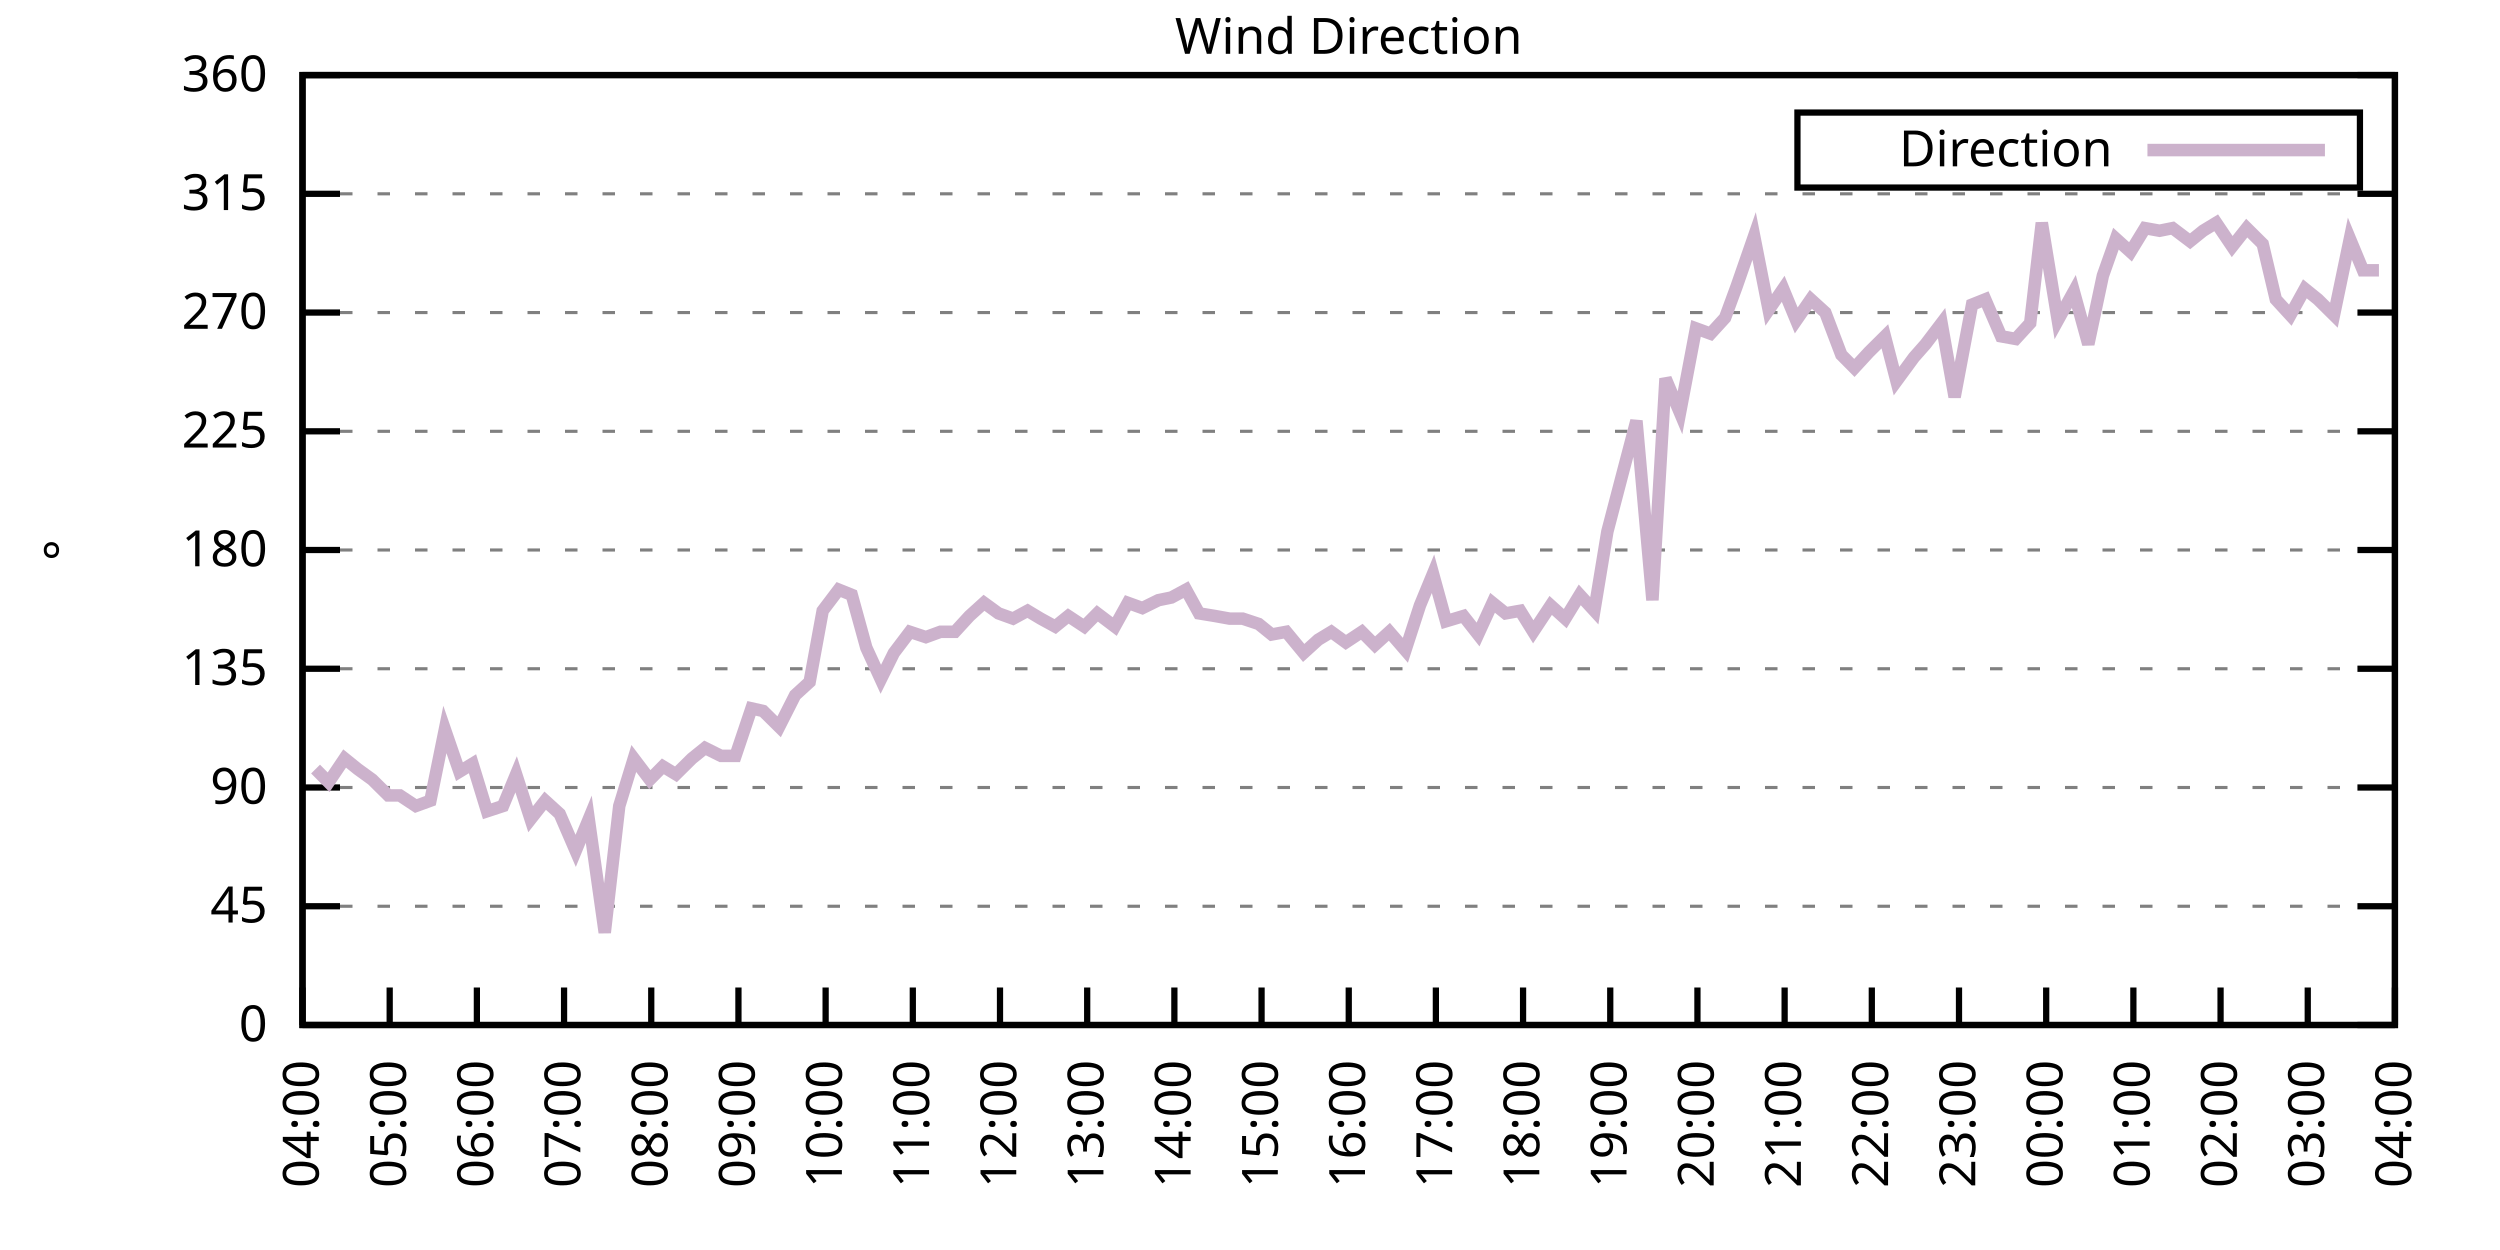
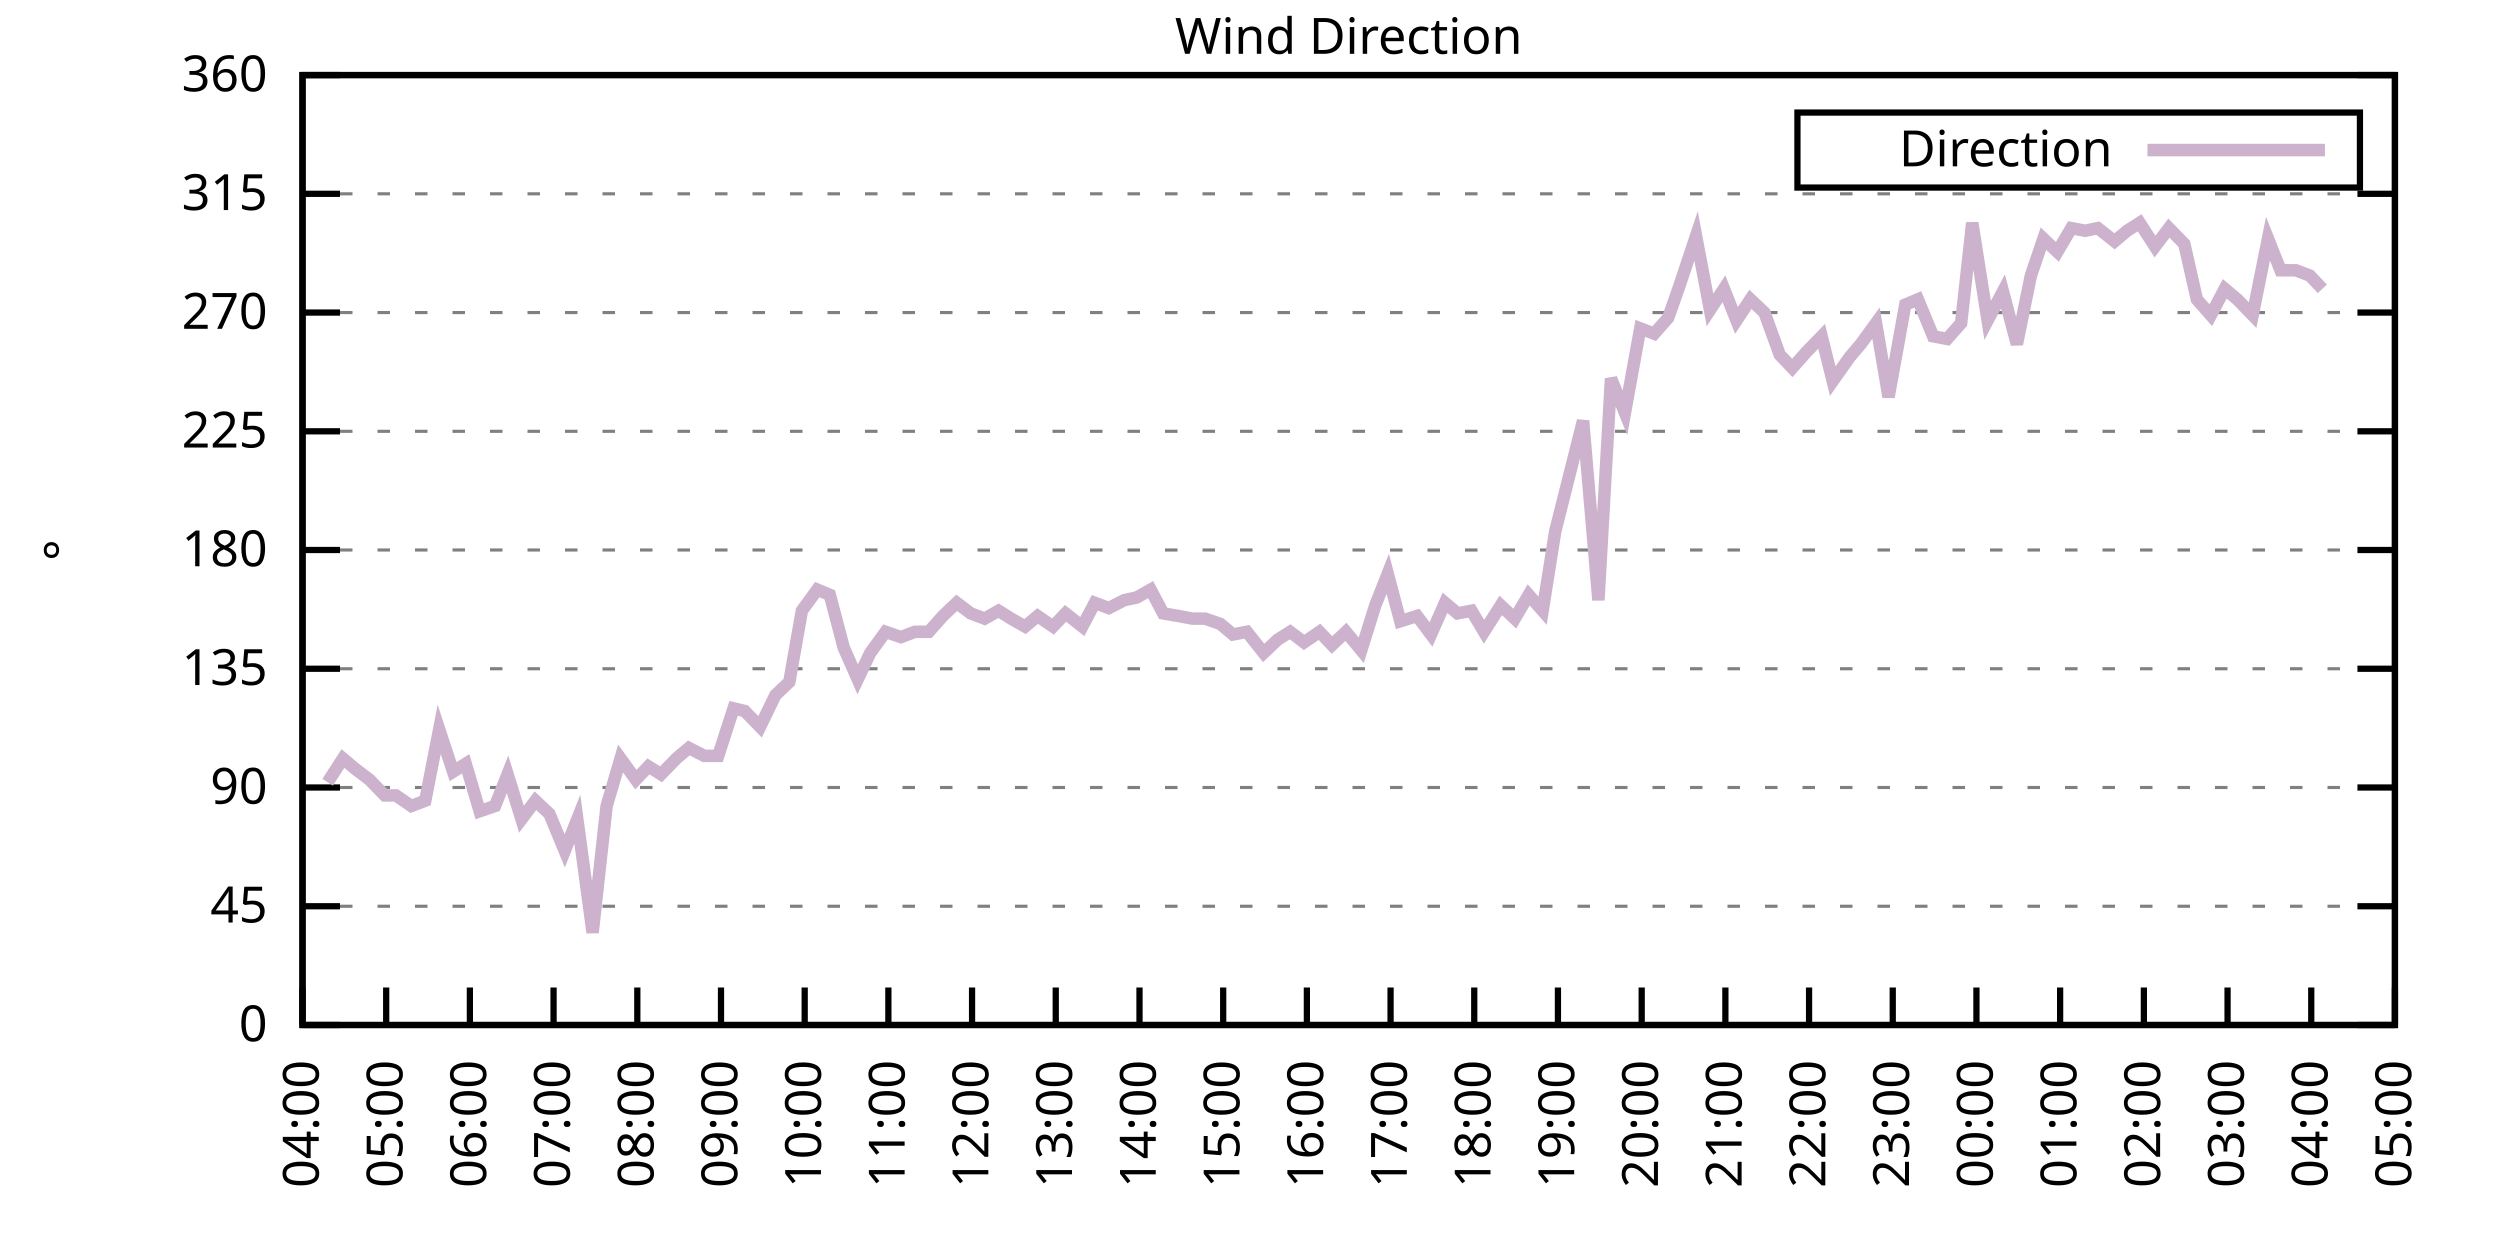
<svg xmlns="http://www.w3.org/2000/svg" xmlns:xlink="http://www.w3.org/1999/xlink" width="400" height="200" viewBox="0 0 400 200">
  <g id="gnuplot_canvas">
    <rect x="0" y="0" width="400" height="200" fill="none" />
    <defs>
      <circle id="gpDot" r="0.5" stroke-width="0.5" stroke="currentColor" />
      <path id="gpPt0" stroke-width="0.333" stroke="currentColor" d="M-1,0 h2 M0,-1 v2" />
      <path id="gpPt1" stroke-width="0.333" stroke="currentColor" d="M-1,-1 L1,1 M1,-1 L-1,1" />
      <path id="gpPt2" stroke-width="0.333" stroke="currentColor" d="M-1,0 L1,0 M0,-1 L0,1 M-1,-1 L1,1 M-1,1 L1,-1" />
      <rect id="gpPt3" stroke-width="0.333" stroke="currentColor" x="-1" y="-1" width="2" height="2" />
      <rect id="gpPt4" stroke-width="0.333" stroke="currentColor" fill="currentColor" x="-1" y="-1" width="2" height="2" />
      <circle id="gpPt5" stroke-width="0.333" stroke="currentColor" cx="0" cy="0" r="1" />
      <use xlink:href="#gpPt5" id="gpPt6" fill="currentColor" stroke="none" />
      <path id="gpPt7" stroke-width="0.333" stroke="currentColor" d="M0,-1.33 L-1.33,0.67 L1.33,0.67 z" />
      <use xlink:href="#gpPt7" id="gpPt8" fill="currentColor" stroke="none" />
      <use xlink:href="#gpPt7" id="gpPt9" stroke="currentColor" transform="rotate(180)" />
      <use xlink:href="#gpPt9" id="gpPt10" fill="currentColor" stroke="none" />
      <use xlink:href="#gpPt3" id="gpPt11" stroke="currentColor" transform="rotate(45)" />
      <use xlink:href="#gpPt11" id="gpPt12" fill="currentColor" stroke="none" />
      <path id="gpPt13" stroke-width="0.333" stroke="currentColor" d="M0,1.330 L1.265,0.411 L0.782,-1.067 L-0.782,-1.076 L-1.265,0.411 z" />
      <use xlink:href="#gpPt13" id="gpPt14" fill="currentColor" stroke="none" />
      <filter id="textbox" filterUnits="objectBoundingBox" x="0" y="0" height="1" width="1">
        <feFlood flood-color="white" flood-opacity="1" result="bgnd" />
        <feComposite in="SourceGraphic" in2="bgnd" operator="atop" />
      </filter>
      <filter id="greybox" filterUnits="objectBoundingBox" x="0" y="0" height="1" width="1">
        <feFlood flood-color="lightgrey" flood-opacity="1" result="grey" />
        <feComposite in="SourceGraphic" in2="grey" operator="atop" />
      </filter>
    </defs>
    <g fill="none" color="white" stroke="currentColor" stroke-width="1.00" stroke-linecap="butt" stroke-linejoin="miter">
</g>
    <g fill="none" color="black" stroke="currentColor" stroke-width="1.00" stroke-linecap="butt" stroke-linejoin="miter">
      <g stroke="none" shape-rendering="crispEdges">
        <polygon fill="rgb(255, 255, 255)" points="48.40,164.00 383.18,164.00 383.18,12.02 48.40,12.02 " />
      </g>
    </g>
    <g fill="none" color="black" stroke="currentColor" stroke-width="1.00" stroke-linecap="butt" stroke-linejoin="miter">
</g>
    <g fill="none" color="black" stroke="black" stroke-width="0.50" stroke-linecap="butt" stroke-linejoin="miter">
</g>
    <g fill="none" color="gray" stroke="currentColor" stroke-width="0.50" stroke-linecap="butt" stroke-linejoin="miter">
      <path stroke="gray" stroke-dasharray="2,4" class="gridline" d="M48.40,164.00 L383.19,164.00  " />
    </g>
    <g fill="none" color="gray" stroke="gray" stroke-width="1.00" stroke-linecap="butt" stroke-linejoin="miter">
</g>
    <g fill="none" color="black" stroke="currentColor" stroke-width="1.00" stroke-linecap="butt" stroke-linejoin="miter">
      <path stroke="black" d="M48.40,164.00 L54.40,164.00 M383.19,164.00 L377.19,164.00  " />
      <g transform="translate(42.80,166.60)" stroke="none" fill="black" font-family="Sans" font-size="8.00" text-anchor="end">
        <text>
          <tspan font-family="Sans"> 0</tspan>
        </text>
      </g>
    </g>
    <g fill="none" color="black" stroke="currentColor" stroke-width="1.00" stroke-linecap="butt" stroke-linejoin="miter">
</g>
    <g fill="none" color="black" stroke="black" stroke-width="0.50" stroke-linecap="butt" stroke-linejoin="miter">
</g>
    <g fill="none" color="gray" stroke="currentColor" stroke-width="0.50" stroke-linecap="butt" stroke-linejoin="miter">
      <path stroke="gray" stroke-dasharray="2,4" class="gridline" d="M48.40,145.00 L383.19,145.00  " />
    </g>
    <g fill="none" color="gray" stroke="gray" stroke-width="1.00" stroke-linecap="butt" stroke-linejoin="miter">
</g>
    <g fill="none" color="black" stroke="currentColor" stroke-width="1.00" stroke-linecap="butt" stroke-linejoin="miter">
      <path stroke="black" d="M48.40,145.00 L54.40,145.00 M383.19,145.00 L377.19,145.00  " />
      <g transform="translate(42.80,147.60)" stroke="none" fill="black" font-family="Sans" font-size="8.00" text-anchor="end">
        <text>
          <tspan font-family="Sans"> 45</tspan>
        </text>
      </g>
    </g>
    <g fill="none" color="black" stroke="currentColor" stroke-width="1.00" stroke-linecap="butt" stroke-linejoin="miter">
</g>
    <g fill="none" color="black" stroke="black" stroke-width="0.50" stroke-linecap="butt" stroke-linejoin="miter">
</g>
    <g fill="none" color="gray" stroke="currentColor" stroke-width="0.50" stroke-linecap="butt" stroke-linejoin="miter">
      <path stroke="gray" stroke-dasharray="2,4" class="gridline" d="M48.40,126.00 L383.19,126.00  " />
    </g>
    <g fill="none" color="gray" stroke="gray" stroke-width="1.00" stroke-linecap="butt" stroke-linejoin="miter">
</g>
    <g fill="none" color="black" stroke="currentColor" stroke-width="1.00" stroke-linecap="butt" stroke-linejoin="miter">
      <path stroke="black" d="M48.40,126.00 L54.40,126.00 M383.19,126.00 L377.19,126.00  " />
      <g transform="translate(42.80,128.60)" stroke="none" fill="black" font-family="Sans" font-size="8.00" text-anchor="end">
        <text>
          <tspan font-family="Sans"> 90</tspan>
        </text>
      </g>
    </g>
    <g fill="none" color="black" stroke="currentColor" stroke-width="1.00" stroke-linecap="butt" stroke-linejoin="miter">
</g>
    <g fill="none" color="black" stroke="black" stroke-width="0.50" stroke-linecap="butt" stroke-linejoin="miter">
</g>
    <g fill="none" color="gray" stroke="currentColor" stroke-width="0.50" stroke-linecap="butt" stroke-linejoin="miter">
      <path stroke="gray" stroke-dasharray="2,4" class="gridline" d="M48.40,107.00 L383.19,107.00  " />
    </g>
    <g fill="none" color="gray" stroke="gray" stroke-width="1.00" stroke-linecap="butt" stroke-linejoin="miter">
</g>
    <g fill="none" color="black" stroke="currentColor" stroke-width="1.00" stroke-linecap="butt" stroke-linejoin="miter">
      <path stroke="black" d="M48.40,107.00 L54.40,107.00 M383.19,107.00 L377.19,107.00  " />
      <g transform="translate(42.80,109.60)" stroke="none" fill="black" font-family="Sans" font-size="8.00" text-anchor="end">
        <text>
          <tspan font-family="Sans"> 135</tspan>
        </text>
      </g>
    </g>
    <g fill="none" color="black" stroke="currentColor" stroke-width="1.00" stroke-linecap="butt" stroke-linejoin="miter">
</g>
    <g fill="none" color="black" stroke="black" stroke-width="0.50" stroke-linecap="butt" stroke-linejoin="miter">
</g>
    <g fill="none" color="gray" stroke="currentColor" stroke-width="0.50" stroke-linecap="butt" stroke-linejoin="miter">
      <path stroke="gray" stroke-dasharray="2,4" class="gridline" d="M48.40,88.00 L383.19,88.00  " />
    </g>
    <g fill="none" color="gray" stroke="gray" stroke-width="1.00" stroke-linecap="butt" stroke-linejoin="miter">
</g>
    <g fill="none" color="black" stroke="currentColor" stroke-width="1.00" stroke-linecap="butt" stroke-linejoin="miter">
      <path stroke="black" d="M48.40,88.00 L54.40,88.00 M383.19,88.00 L377.19,88.00  " />
      <g transform="translate(42.80,90.60)" stroke="none" fill="black" font-family="Sans" font-size="8.00" text-anchor="end">
        <text>
          <tspan font-family="Sans"> 180</tspan>
        </text>
      </g>
    </g>
    <g fill="none" color="black" stroke="currentColor" stroke-width="1.00" stroke-linecap="butt" stroke-linejoin="miter">
</g>
    <g fill="none" color="black" stroke="black" stroke-width="0.50" stroke-linecap="butt" stroke-linejoin="miter">
</g>
    <g fill="none" color="gray" stroke="currentColor" stroke-width="0.50" stroke-linecap="butt" stroke-linejoin="miter">
      <path stroke="gray" stroke-dasharray="2,4" class="gridline" d="M48.40,69.01 L383.19,69.01  " />
    </g>
    <g fill="none" color="gray" stroke="gray" stroke-width="1.00" stroke-linecap="butt" stroke-linejoin="miter">
</g>
    <g fill="none" color="black" stroke="currentColor" stroke-width="1.00" stroke-linecap="butt" stroke-linejoin="miter">
      <path stroke="black" d="M48.40,69.01 L54.40,69.01 M383.19,69.01 L377.19,69.01  " />
      <g transform="translate(42.80,71.61)" stroke="none" fill="black" font-family="Sans" font-size="8.00" text-anchor="end">
        <text>
          <tspan font-family="Sans"> 225</tspan>
        </text>
      </g>
    </g>
    <g fill="none" color="black" stroke="currentColor" stroke-width="1.00" stroke-linecap="butt" stroke-linejoin="miter">
</g>
    <g fill="none" color="black" stroke="black" stroke-width="0.50" stroke-linecap="butt" stroke-linejoin="miter">
</g>
    <g fill="none" color="gray" stroke="currentColor" stroke-width="0.50" stroke-linecap="butt" stroke-linejoin="miter">
      <path stroke="gray" stroke-dasharray="2,4" class="gridline" d="M48.40,50.01 L383.19,50.01  " />
    </g>
    <g fill="none" color="gray" stroke="gray" stroke-width="1.00" stroke-linecap="butt" stroke-linejoin="miter">
</g>
    <g fill="none" color="black" stroke="currentColor" stroke-width="1.00" stroke-linecap="butt" stroke-linejoin="miter">
      <path stroke="black" d="M48.40,50.01 L54.40,50.01 M383.19,50.01 L377.19,50.01  " />
      <g transform="translate(42.80,52.61)" stroke="none" fill="black" font-family="Sans" font-size="8.00" text-anchor="end">
        <text>
          <tspan font-family="Sans"> 270</tspan>
        </text>
      </g>
    </g>
    <g fill="none" color="black" stroke="currentColor" stroke-width="1.00" stroke-linecap="butt" stroke-linejoin="miter">
</g>
    <g fill="none" color="black" stroke="black" stroke-width="0.50" stroke-linecap="butt" stroke-linejoin="miter">
</g>
    <g fill="none" color="gray" stroke="currentColor" stroke-width="0.50" stroke-linecap="butt" stroke-linejoin="miter">
      <path stroke="gray" stroke-dasharray="2,4" class="gridline" d="M48.40,31.01 L383.19,31.01  " />
    </g>
    <g fill="none" color="gray" stroke="gray" stroke-width="1.00" stroke-linecap="butt" stroke-linejoin="miter">
</g>
    <g fill="none" color="black" stroke="currentColor" stroke-width="1.00" stroke-linecap="butt" stroke-linejoin="miter">
      <path stroke="black" d="M48.40,31.01 L54.40,31.01 M383.19,31.01 L377.19,31.01  " />
      <g transform="translate(42.80,33.61)" stroke="none" fill="black" font-family="Sans" font-size="8.00" text-anchor="end">
        <text>
          <tspan font-family="Sans"> 315</tspan>
        </text>
      </g>
    </g>
    <g fill="none" color="black" stroke="currentColor" stroke-width="1.00" stroke-linecap="butt" stroke-linejoin="miter">
</g>
    <g fill="none" color="black" stroke="black" stroke-width="0.50" stroke-linecap="butt" stroke-linejoin="miter">
</g>
    <g fill="none" color="gray" stroke="currentColor" stroke-width="0.50" stroke-linecap="butt" stroke-linejoin="miter">
      <path stroke="gray" stroke-dasharray="2,4" class="gridline" d="M48.40,12.01 L383.19,12.01  " />
    </g>
    <g fill="none" color="gray" stroke="gray" stroke-width="1.00" stroke-linecap="butt" stroke-linejoin="miter">
</g>
    <g fill="none" color="black" stroke="currentColor" stroke-width="1.00" stroke-linecap="butt" stroke-linejoin="miter">
      <path stroke="black" d="M48.40,12.01 L54.40,12.01 M383.19,12.01 L377.19,12.01  " />
      <g transform="translate(42.80,14.61)" stroke="none" fill="black" font-family="Sans" font-size="8.00" text-anchor="end">
        <text>
          <tspan font-family="Sans"> 360</tspan>
        </text>
      </g>
    </g>
    <g fill="none" color="black" stroke="currentColor" stroke-width="1.00" stroke-linecap="butt" stroke-linejoin="miter">
      <path stroke="black" d="M48.40,164.00 L48.40,158.00  " />
      <g transform="translate(51.00,169.60) rotate(270.00)" stroke="none" fill="black" font-family="Sans" font-size="8.00" text-anchor="end">
        <text>
          <tspan font-family="Sans">04:00</tspan>
        </text>
      </g>
    </g>
    <g fill="none" color="black" stroke="currentColor" stroke-width="1.00" stroke-linecap="butt" stroke-linejoin="miter">
-       <path stroke="black" d="M62.35,164.00 L62.35,158.00  " />
-       <g transform="translate(64.95,169.60) rotate(270.00)" stroke="none" fill="black" font-family="Sans" font-size="8.00" text-anchor="end">
+       <path stroke="black" d="M61.79,164.00 L61.79,158.00  " />
+       <g transform="translate(64.39,169.60) rotate(270.00)" stroke="none" fill="black" font-family="Sans" font-size="8.00" text-anchor="end">
        <text>
          <tspan font-family="Sans">05:00</tspan>
        </text>
      </g>
    </g>
    <g fill="none" color="black" stroke="currentColor" stroke-width="1.00" stroke-linecap="butt" stroke-linejoin="miter">
-       <path stroke="black" d="M76.30,164.00 L76.30,158.00  " />
-       <g transform="translate(78.90,169.60) rotate(270.00)" stroke="none" fill="black" font-family="Sans" font-size="8.00" text-anchor="end">
+       <path stroke="black" d="M75.18,164.00 L75.18,158.00  " />
+       <g transform="translate(77.78,169.60) rotate(270.00)" stroke="none" fill="black" font-family="Sans" font-size="8.00" text-anchor="end">
        <text>
          <tspan font-family="Sans">06:00</tspan>
        </text>
      </g>
    </g>
    <g fill="none" color="black" stroke="currentColor" stroke-width="1.00" stroke-linecap="butt" stroke-linejoin="miter">
-       <path stroke="black" d="M90.25,164.00 L90.25,158.00  " />
-       <g transform="translate(92.85,169.60) rotate(270.00)" stroke="none" fill="black" font-family="Sans" font-size="8.00" text-anchor="end">
+       <path stroke="black" d="M88.57,164.00 L88.57,158.00  " />
+       <g transform="translate(91.17,169.60) rotate(270.00)" stroke="none" fill="black" font-family="Sans" font-size="8.00" text-anchor="end">
        <text>
          <tspan font-family="Sans">07:00</tspan>
        </text>
      </g>
    </g>
    <g fill="none" color="black" stroke="currentColor" stroke-width="1.00" stroke-linecap="butt" stroke-linejoin="miter">
-       <path stroke="black" d="M104.20,164.00 L104.20,158.00  " />
-       <g transform="translate(106.80,169.60) rotate(270.00)" stroke="none" fill="black" font-family="Sans" font-size="8.00" text-anchor="end">
+       <path stroke="black" d="M101.97,164.00 L101.97,158.00  " />
+       <g transform="translate(104.57,169.60) rotate(270.00)" stroke="none" fill="black" font-family="Sans" font-size="8.00" text-anchor="end">
        <text>
          <tspan font-family="Sans">08:00</tspan>
        </text>
      </g>
    </g>
    <g fill="none" color="black" stroke="currentColor" stroke-width="1.00" stroke-linecap="butt" stroke-linejoin="miter">
-       <path stroke="black" d="M118.15,164.00 L118.15,158.00  " />
-       <g transform="translate(120.75,169.60) rotate(270.00)" stroke="none" fill="black" font-family="Sans" font-size="8.00" text-anchor="end">
+       <path stroke="black" d="M115.36,164.00 L115.36,158.00  " />
+       <g transform="translate(117.96,169.60) rotate(270.00)" stroke="none" fill="black" font-family="Sans" font-size="8.00" text-anchor="end">
        <text>
          <tspan font-family="Sans">09:00</tspan>
        </text>
      </g>
    </g>
    <g fill="none" color="black" stroke="currentColor" stroke-width="1.00" stroke-linecap="butt" stroke-linejoin="miter">
-       <path stroke="black" d="M132.10,164.00 L132.10,158.00  " />
-       <g transform="translate(134.70,169.60) rotate(270.00)" stroke="none" fill="black" font-family="Sans" font-size="8.00" text-anchor="end">
+       <path stroke="black" d="M128.75,164.00 L128.75,158.00  " />
+       <g transform="translate(131.35,169.60) rotate(270.00)" stroke="none" fill="black" font-family="Sans" font-size="8.00" text-anchor="end">
        <text>
          <tspan font-family="Sans">10:00</tspan>
        </text>
      </g>
    </g>
    <g fill="none" color="black" stroke="currentColor" stroke-width="1.00" stroke-linecap="butt" stroke-linejoin="miter">
-       <path stroke="black" d="M146.05,164.00 L146.05,158.00  " />
-       <g transform="translate(148.65,169.60) rotate(270.00)" stroke="none" fill="black" font-family="Sans" font-size="8.00" text-anchor="end">
+       <path stroke="black" d="M142.14,164.00 L142.14,158.00  " />
+       <g transform="translate(144.74,169.60) rotate(270.00)" stroke="none" fill="black" font-family="Sans" font-size="8.00" text-anchor="end">
        <text>
          <tspan font-family="Sans">11:00</tspan>
        </text>
      </g>
    </g>
    <g fill="none" color="black" stroke="currentColor" stroke-width="1.00" stroke-linecap="butt" stroke-linejoin="miter">
-       <path stroke="black" d="M160.00,164.00 L160.00,158.00  " />
-       <g transform="translate(162.60,169.60) rotate(270.00)" stroke="none" fill="black" font-family="Sans" font-size="8.00" text-anchor="end">
+       <path stroke="black" d="M155.53,164.00 L155.53,158.00  " />
+       <g transform="translate(158.13,169.60) rotate(270.00)" stroke="none" fill="black" font-family="Sans" font-size="8.00" text-anchor="end">
        <text>
          <tspan font-family="Sans">12:00</tspan>
        </text>
      </g>
    </g>
    <g fill="none" color="black" stroke="currentColor" stroke-width="1.00" stroke-linecap="butt" stroke-linejoin="miter">
-       <path stroke="black" d="M173.95,164.00 L173.95,158.00  " />
-       <g transform="translate(176.55,169.60) rotate(270.00)" stroke="none" fill="black" font-family="Sans" font-size="8.00" text-anchor="end">
+       <path stroke="black" d="M168.92,164.00 L168.92,158.00  " />
+       <g transform="translate(171.52,169.60) rotate(270.00)" stroke="none" fill="black" font-family="Sans" font-size="8.00" text-anchor="end">
        <text>
          <tspan font-family="Sans">13:00</tspan>
        </text>
      </g>
    </g>
    <g fill="none" color="black" stroke="currentColor" stroke-width="1.00" stroke-linecap="butt" stroke-linejoin="miter">
-       <path stroke="black" d="M187.90,164.00 L187.90,158.00  " />
-       <g transform="translate(190.50,169.60) rotate(270.00)" stroke="none" fill="black" font-family="Sans" font-size="8.00" text-anchor="end">
+       <path stroke="black" d="M182.32,164.00 L182.32,158.00  " />
+       <g transform="translate(184.92,169.60) rotate(270.00)" stroke="none" fill="black" font-family="Sans" font-size="8.00" text-anchor="end">
        <text>
          <tspan font-family="Sans">14:00</tspan>
        </text>
      </g>
    </g>
    <g fill="none" color="black" stroke="currentColor" stroke-width="1.00" stroke-linecap="butt" stroke-linejoin="miter">
-       <path stroke="black" d="M201.85,164.00 L201.85,158.00  " />
-       <g transform="translate(204.45,169.60) rotate(270.00)" stroke="none" fill="black" font-family="Sans" font-size="8.00" text-anchor="end">
+       <path stroke="black" d="M195.71,164.00 L195.71,158.00  " />
+       <g transform="translate(198.31,169.60) rotate(270.00)" stroke="none" fill="black" font-family="Sans" font-size="8.00" text-anchor="end">
        <text>
          <tspan font-family="Sans">15:00</tspan>
        </text>
      </g>
    </g>
    <g fill="none" color="black" stroke="currentColor" stroke-width="1.00" stroke-linecap="butt" stroke-linejoin="miter">
-       <path stroke="black" d="M215.80,164.00 L215.80,158.00  " />
-       <g transform="translate(218.40,169.60) rotate(270.00)" stroke="none" fill="black" font-family="Sans" font-size="8.00" text-anchor="end">
+       <path stroke="black" d="M209.10,164.00 L209.10,158.00  " />
+       <g transform="translate(211.70,169.60) rotate(270.00)" stroke="none" fill="black" font-family="Sans" font-size="8.00" text-anchor="end">
        <text>
          <tspan font-family="Sans">16:00</tspan>
        </text>
      </g>
    </g>
    <g fill="none" color="black" stroke="currentColor" stroke-width="1.00" stroke-linecap="butt" stroke-linejoin="miter">
-       <path stroke="black" d="M229.74,164.00 L229.74,158.00  " />
-       <g transform="translate(232.34,169.60) rotate(270.00)" stroke="none" fill="black" font-family="Sans" font-size="8.00" text-anchor="end">
+       <path stroke="black" d="M222.49,164.00 L222.49,158.00  " />
+       <g transform="translate(225.09,169.60) rotate(270.00)" stroke="none" fill="black" font-family="Sans" font-size="8.00" text-anchor="end">
        <text>
          <tspan font-family="Sans">17:00</tspan>
        </text>
      </g>
    </g>
    <g fill="none" color="black" stroke="currentColor" stroke-width="1.00" stroke-linecap="butt" stroke-linejoin="miter">
-       <path stroke="black" d="M243.69,164.00 L243.69,158.00  " />
-       <g transform="translate(246.29,169.60) rotate(270.00)" stroke="none" fill="black" font-family="Sans" font-size="8.00" text-anchor="end">
+       <path stroke="black" d="M235.88,164.00 L235.88,158.00  " />
+       <g transform="translate(238.48,169.60) rotate(270.00)" stroke="none" fill="black" font-family="Sans" font-size="8.00" text-anchor="end">
        <text>
          <tspan font-family="Sans">18:00</tspan>
        </text>
      </g>
    </g>
    <g fill="none" color="black" stroke="currentColor" stroke-width="1.00" stroke-linecap="butt" stroke-linejoin="miter">
-       <path stroke="black" d="M257.64,164.00 L257.64,158.00  " />
-       <g transform="translate(260.24,169.60) rotate(270.00)" stroke="none" fill="black" font-family="Sans" font-size="8.00" text-anchor="end">
+       <path stroke="black" d="M249.27,164.00 L249.27,158.00  " />
+       <g transform="translate(251.87,169.60) rotate(270.00)" stroke="none" fill="black" font-family="Sans" font-size="8.00" text-anchor="end">
        <text>
          <tspan font-family="Sans">19:00</tspan>
        </text>
      </g>
    </g>
    <g fill="none" color="black" stroke="currentColor" stroke-width="1.00" stroke-linecap="butt" stroke-linejoin="miter">
-       <path stroke="black" d="M271.59,164.00 L271.59,158.00  " />
-       <g transform="translate(274.19,169.60) rotate(270.00)" stroke="none" fill="black" font-family="Sans" font-size="8.00" text-anchor="end">
+       <path stroke="black" d="M262.67,164.00 L262.67,158.00  " />
+       <g transform="translate(265.27,169.60) rotate(270.00)" stroke="none" fill="black" font-family="Sans" font-size="8.00" text-anchor="end">
        <text>
          <tspan font-family="Sans">20:00</tspan>
        </text>
      </g>
    </g>
    <g fill="none" color="black" stroke="currentColor" stroke-width="1.00" stroke-linecap="butt" stroke-linejoin="miter">
-       <path stroke="black" d="M285.54,164.00 L285.54,158.00  " />
-       <g transform="translate(288.14,169.60) rotate(270.00)" stroke="none" fill="black" font-family="Sans" font-size="8.00" text-anchor="end">
+       <path stroke="black" d="M276.06,164.00 L276.06,158.00  " />
+       <g transform="translate(278.66,169.60) rotate(270.00)" stroke="none" fill="black" font-family="Sans" font-size="8.00" text-anchor="end">
        <text>
          <tspan font-family="Sans">21:00</tspan>
        </text>
      </g>
    </g>
    <g fill="none" color="black" stroke="currentColor" stroke-width="1.00" stroke-linecap="butt" stroke-linejoin="miter">
-       <path stroke="black" d="M299.49,164.00 L299.49,158.00  " />
-       <g transform="translate(302.09,169.60) rotate(270.00)" stroke="none" fill="black" font-family="Sans" font-size="8.00" text-anchor="end">
+       <path stroke="black" d="M289.45,164.00 L289.45,158.00  " />
+       <g transform="translate(292.05,169.60) rotate(270.00)" stroke="none" fill="black" font-family="Sans" font-size="8.00" text-anchor="end">
        <text>
          <tspan font-family="Sans">22:00</tspan>
        </text>
      </g>
    </g>
    <g fill="none" color="black" stroke="currentColor" stroke-width="1.00" stroke-linecap="butt" stroke-linejoin="miter">
-       <path stroke="black" d="M313.44,164.00 L313.44,158.00  " />
-       <g transform="translate(316.04,169.60) rotate(270.00)" stroke="none" fill="black" font-family="Sans" font-size="8.00" text-anchor="end">
+       <path stroke="black" d="M302.84,164.00 L302.84,158.00  " />
+       <g transform="translate(305.44,169.60) rotate(270.00)" stroke="none" fill="black" font-family="Sans" font-size="8.00" text-anchor="end">
        <text>
          <tspan font-family="Sans">23:00</tspan>
        </text>
      </g>
    </g>
    <g fill="none" color="black" stroke="currentColor" stroke-width="1.00" stroke-linecap="butt" stroke-linejoin="miter">
-       <path stroke="black" d="M327.39,164.00 L327.39,158.00  " />
-       <g transform="translate(329.99,169.60) rotate(270.00)" stroke="none" fill="black" font-family="Sans" font-size="8.00" text-anchor="end">
+       <path stroke="black" d="M316.23,164.00 L316.23,158.00  " />
+       <g transform="translate(318.83,169.60) rotate(270.00)" stroke="none" fill="black" font-family="Sans" font-size="8.00" text-anchor="end">
        <text>
          <tspan font-family="Sans">00:00</tspan>
        </text>
      </g>
    </g>
    <g fill="none" color="black" stroke="currentColor" stroke-width="1.00" stroke-linecap="butt" stroke-linejoin="miter">
-       <path stroke="black" d="M341.34,164.00 L341.34,158.00  " />
-       <g transform="translate(343.94,169.60) rotate(270.00)" stroke="none" fill="black" font-family="Sans" font-size="8.00" text-anchor="end">
+       <path stroke="black" d="M329.62,164.00 L329.62,158.00  " />
+       <g transform="translate(332.22,169.60) rotate(270.00)" stroke="none" fill="black" font-family="Sans" font-size="8.00" text-anchor="end">
        <text>
          <tspan font-family="Sans">01:00</tspan>
        </text>
      </g>
    </g>
    <g fill="none" color="black" stroke="currentColor" stroke-width="1.00" stroke-linecap="butt" stroke-linejoin="miter">
-       <path stroke="black" d="M355.29,164.00 L355.29,158.00  " />
-       <g transform="translate(357.89,169.60) rotate(270.00)" stroke="none" fill="black" font-family="Sans" font-size="8.00" text-anchor="end">
+       <path stroke="black" d="M343.02,164.00 L343.02,158.00  " />
+       <g transform="translate(345.62,169.60) rotate(270.00)" stroke="none" fill="black" font-family="Sans" font-size="8.00" text-anchor="end">
        <text>
          <tspan font-family="Sans">02:00</tspan>
        </text>
      </g>
    </g>
    <g fill="none" color="black" stroke="currentColor" stroke-width="1.00" stroke-linecap="butt" stroke-linejoin="miter">
-       <path stroke="black" d="M369.24,164.00 L369.24,158.00  " />
-       <g transform="translate(371.84,169.60) rotate(270.00)" stroke="none" fill="black" font-family="Sans" font-size="8.00" text-anchor="end">
+       <path stroke="black" d="M356.41,164.00 L356.41,158.00  " />
+       <g transform="translate(359.01,169.60) rotate(270.00)" stroke="none" fill="black" font-family="Sans" font-size="8.00" text-anchor="end">
        <text>
          <tspan font-family="Sans">03:00</tspan>
+         </text>
+       </g>
+     </g>
+     <g fill="none" color="black" stroke="currentColor" stroke-width="1.00" stroke-linecap="butt" stroke-linejoin="miter">
+       <path stroke="black" d="M369.80,164.00 L369.80,158.00  " />
+       <g transform="translate(372.40,169.60) rotate(270.00)" stroke="none" fill="black" font-family="Sans" font-size="8.00" text-anchor="end">
+         <text>
+           <tspan font-family="Sans">04:00</tspan>
        </text>
      </g>
    </g>
    <g fill="none" color="black" stroke="currentColor" stroke-width="1.00" stroke-linecap="butt" stroke-linejoin="miter">
      <path stroke="black" d="M383.19,164.00 L383.19,158.00  " />
      <g transform="translate(385.79,169.60) rotate(270.00)" stroke="none" fill="black" font-family="Sans" font-size="8.00" text-anchor="end">
        <text>
-           <tspan font-family="Sans">04:00</tspan>
+           <tspan font-family="Sans">05:00</tspan>
        </text>
      </g>
    </g>
    <g fill="none" color="black" stroke="currentColor" stroke-width="1.00" stroke-linecap="butt" stroke-linejoin="miter">
</g>
    <g fill="none" color="black" stroke="currentColor" stroke-width="1.00" stroke-linecap="butt" stroke-linejoin="miter">
      <path stroke="black" d="M48.40,12.01 L48.40,164.00 L383.19,164.00 L383.19,12.01 L48.40,12.01 Z  " />
    </g>
    <g fill="none" color="black" stroke="currentColor" stroke-width="1.00" stroke-linecap="butt" stroke-linejoin="miter">
</g>
    <g fill="none" color="black" stroke="currentColor" stroke-width="1.00" stroke-linecap="butt" stroke-linejoin="miter">
      <path stroke="black" d="M287.59,30.01 L287.59,18.01 L377.59,18.01 L377.59,30.01 L287.59,30.01 Z  " />
    </g>
    <g id="Wind_direction_plot_1">
      <g fill="none" color="white" stroke="black" stroke-width="2.00" stroke-linecap="butt" stroke-linejoin="miter">
</g>
      <g fill="none" color="black" stroke="currentColor" stroke-width="2.00" stroke-linecap="butt" stroke-linejoin="miter">
        <g transform="translate(337.99,26.61)" stroke="none" fill="black" font-family="Sans" font-size="8.00" text-anchor="end">
          <text>
            <tspan font-family="Sans">Direction</tspan>
          </text>
        </g>
      </g>
      <g fill="none" color="black" stroke="currentColor" stroke-width="2.00" stroke-linecap="butt" stroke-linejoin="miter">
-         <path stroke="rgb(204, 178, 204)" d="M343.59,24.01 L371.99,24.01 M50.49,123.05 L52.58,125.16 L55.14,121.36 L57.23,123.05 L59.56,124.74 L62.12,127.27   L63.98,127.27 L66.53,128.96 L68.86,128.11 L71.18,116.71 L73.51,123.47 L75.60,122.20 L77.93,129.80 L80.48,128.96   L82.58,123.89 L84.90,131.07 L87.23,128.11 L89.55,130.22 L92.11,136.14 L94.20,131.07 L96.76,149.22 L99.08,128.96   L101.41,121.36 L103.97,124.74 L106.06,122.62 L108.15,123.89 L110.71,121.36 L112.80,119.67 L115.36,120.94 L117.68,120.94   L120.24,113.34 L122.10,113.76 L124.66,116.29 L127.22,111.23 L129.54,109.11 L131.63,97.72 L134.19,94.34 L136.28,95.18   L138.61,103.63 L140.93,108.69 L143.02,104.47 L145.58,101.09 L148.14,101.94 L150.46,101.09 L152.79,101.09 L155.11,98.56   L157.44,96.45 L159.76,98.14 L162.09,98.98 L164.41,97.72 L166.51,98.98 L168.83,100.25 L170.92,98.56 L173.48,100.25   L175.57,98.14 L178.36,100.25 L180.46,96.45 L182.78,97.29 L185.34,96.03 L187.43,95.60 L189.76,94.34 L191.85,98.14   L194.41,98.56 L196.73,98.98 L198.82,98.98 L201.38,99.83 L203.47,101.52 L205.80,101.09 L208.59,104.47 L210.91,102.36   L213.01,101.09 L215.33,102.78 L217.89,101.09 L219.98,103.20 L222.30,101.09 L224.86,104.05 L227.19,96.87 L229.28,91.80   L231.37,99.40 L234.16,98.56 L236.49,101.52 L238.81,96.45 L240.90,98.14 L243.23,97.72 L245.32,101.09 L248.11,96.87   L250.44,98.98 L252.76,95.18 L255.09,97.72 L257.18,85.05 L259.50,76.18 L261.83,67.32 L264.39,96.03 L266.48,60.56   L268.80,66.05 L271.36,52.54 L273.69,53.39 L276.01,50.85 L277.87,45.79 L280.66,37.76 L282.99,49.59 L285.31,46.21   L287.40,51.27 L289.73,47.90 L292.05,50.01 L294.61,56.76 L296.70,58.87 L299.03,56.34 L301.58,53.81 L303.44,60.98   L306.23,57.18 L308.09,55.07 L310.65,51.70 L312.74,63.52 L315.53,48.74 L317.63,47.90 L320.18,53.81 L322.51,54.23   L324.83,51.70 L326.69,35.65 L329.25,51.27 L331.81,46.63 L334.13,55.07 L336.46,44.10 L338.55,38.19 L340.88,40.30   L343.20,36.50 L345.53,36.92 L347.62,36.50 L350.41,38.61 L352.50,36.92 L354.59,35.65 L357.15,39.45 L359.48,36.50   L362.03,39.03 L364.13,47.90 L366.45,50.43 L368.78,46.21 L370.87,47.90 L373.43,50.43 L375.98,38.19 L378.08,43.25   L380.63,43.25  " />
+         <path stroke="rgb(204, 178, 204)" d="M343.59,24.01 L371.99,24.01 M52.42,125.16 L54.87,121.36 L56.88,123.05 L59.11,124.74 L61.57,127.27 L63.35,127.27   L65.81,128.96 L68.04,128.11 L70.27,116.71 L72.50,123.47 L74.51,122.20 L76.75,129.80 L79.20,128.96 L81.21,123.89   L83.44,131.07 L85.67,128.11 L87.91,130.22 L90.36,136.14 L92.37,131.07 L94.82,149.22 L97.06,128.96 L99.29,121.36   L101.74,124.74 L103.75,122.62 L105.76,123.89 L108.22,121.36 L110.22,119.67 L112.68,120.94 L114.91,120.94 L117.37,113.34   L119.15,113.76 L121.61,116.29 L124.06,111.23 L126.29,109.11 L128.30,97.72 L130.76,94.34 L132.77,95.18 L135.00,103.63   L137.23,108.69 L139.24,104.47 L141.69,101.09 L144.15,101.94 L146.38,101.09 L148.61,101.09 L150.85,98.56 L153.08,96.45   L155.31,98.14 L157.54,98.98 L159.77,97.72 L161.78,98.98 L164.01,100.25 L166.02,98.56 L168.48,100.25 L170.49,98.14   L173.17,100.25 L175.17,96.45 L177.41,97.29 L179.86,96.03 L181.87,95.60 L184.10,94.34 L186.11,98.14 L188.57,98.56   L190.80,98.98 L192.81,98.98 L195.26,99.83 L197.27,101.52 L199.50,101.09 L202.18,104.47 L204.41,102.36 L206.42,101.09   L208.65,102.78 L211.11,101.09 L213.12,103.20 L215.35,101.09 L217.80,104.05 L220.04,96.87 L222.04,91.80 L224.05,99.40   L226.73,98.56 L228.96,101.52 L231.20,96.45 L233.20,98.14 L235.44,97.72 L237.44,101.09 L240.12,96.87 L242.36,98.98   L244.59,95.18 L246.82,97.72 L248.83,85.05 L251.06,76.18 L253.29,67.32 L255.75,96.03 L257.76,60.56 L259.99,66.05   L262.44,52.54 L264.67,53.39 L266.91,50.85 L268.69,45.79 L271.37,37.76 L273.60,49.59 L275.83,46.21 L277.84,51.27   L280.07,47.90 L282.31,50.01 L284.76,56.76 L286.77,58.87 L289.00,56.34 L291.46,53.81 L293.24,60.98 L295.92,57.18   L297.71,55.07 L300.16,51.70 L302.17,63.52 L304.85,48.74 L306.86,47.90 L309.31,53.81 L311.54,54.23 L313.78,51.70   L315.56,35.65 L318.02,51.27 L320.47,46.63 L322.70,55.07 L324.94,44.10 L326.95,38.19 L329.18,40.30 L331.41,36.50   L333.64,36.92 L335.65,36.50 L338.33,38.61 L340.34,36.92 L342.35,35.65 L344.80,39.45 L347.03,36.50 L349.49,39.03   L351.50,47.90 L353.73,50.43 L355.96,46.21 L357.97,47.90 L360.42,50.43 L362.88,38.19 L364.89,43.25 L367.34,43.25   L369.58,44.10 L371.58,46.21  " />
      </g>
    </g>
    <g fill="none" color="black" stroke="currentColor" stroke-width="2.00" stroke-linecap="butt" stroke-linejoin="miter">
</g>
    <g fill="none" color="black" stroke="black" stroke-width="1.00" stroke-linecap="butt" stroke-linejoin="miter">
</g>
    <g fill="none" color="black" stroke="currentColor" stroke-width="1.00" stroke-linecap="butt" stroke-linejoin="miter">
      <path stroke="black" d="M48.40,12.01 L48.40,164.00 L383.19,164.00 L383.19,12.01 L48.40,12.01 Z  " />
      <g transform="translate(12.80,88.01) rotate(270.00)" stroke="none" fill="black" font-family="Sans" font-size="8.00" text-anchor="middle">
        <text>
          <tspan font-family="Sans">°</tspan>
        </text>
      </g>
    </g>
    <g fill="none" color="black" stroke="currentColor" stroke-width="1.00" stroke-linecap="butt" stroke-linejoin="miter">
</g>
    <g fill="none" color="black" stroke="currentColor" stroke-width="1.00" stroke-linecap="butt" stroke-linejoin="miter">
      <g transform="translate(215.79,8.61)" stroke="none" fill="black" font-family="Sans" font-size="8.00" text-anchor="middle">
        <text>
          <tspan font-family="Sans">Wind Direction</tspan>
        </text>
      </g>
    </g>
    <g fill="none" color="black" stroke="currentColor" stroke-width="1.00" stroke-linecap="butt" stroke-linejoin="miter">
</g>
  </g>
</svg>
